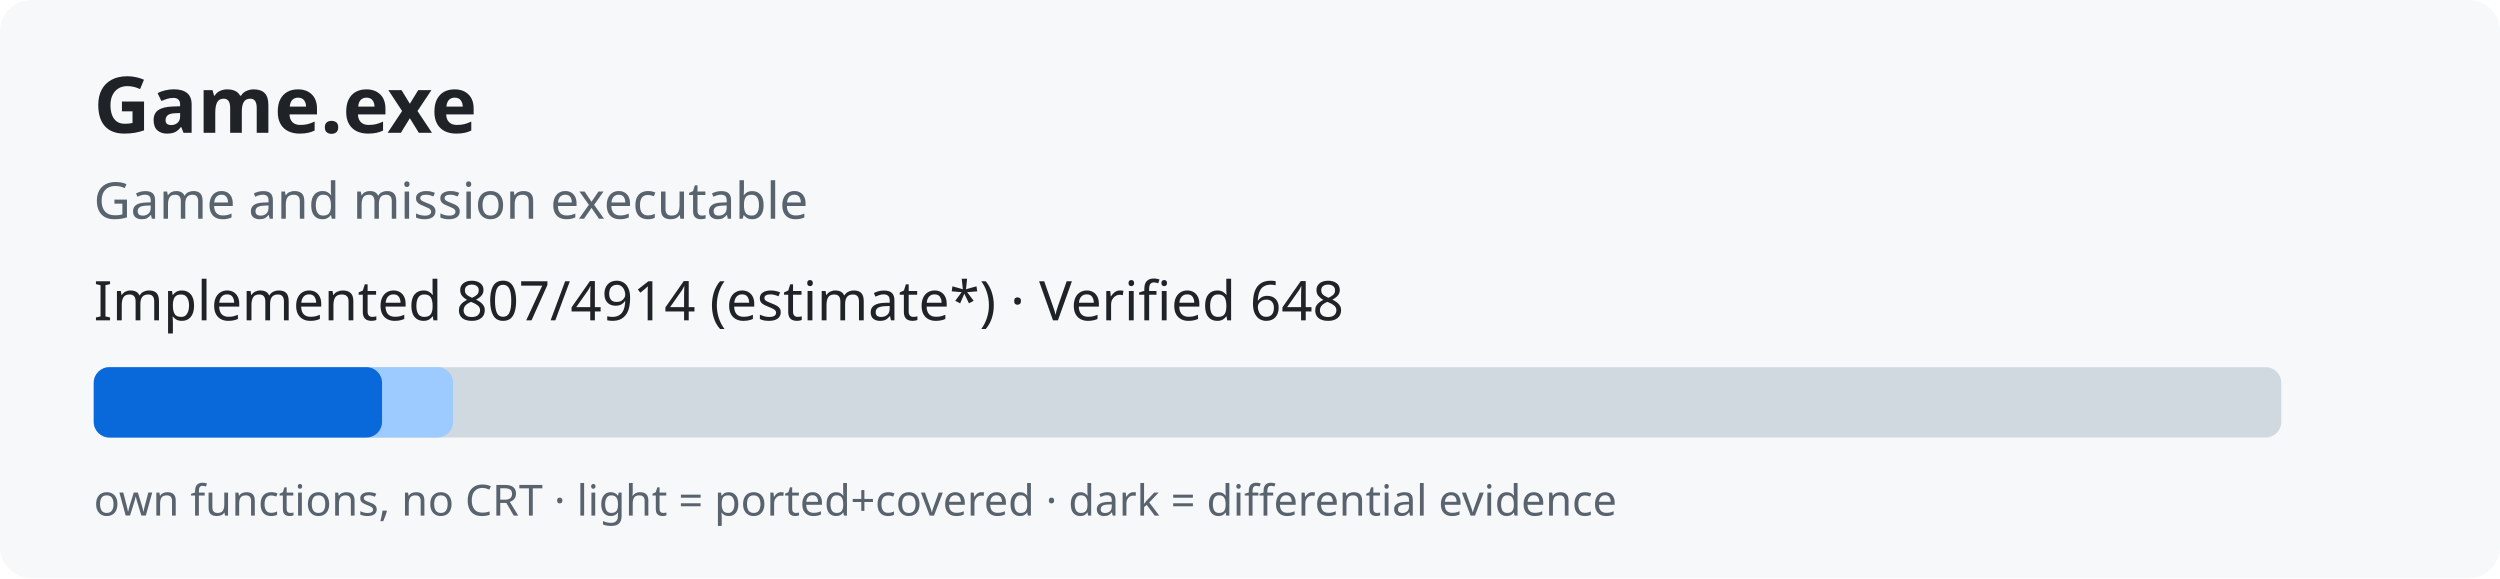
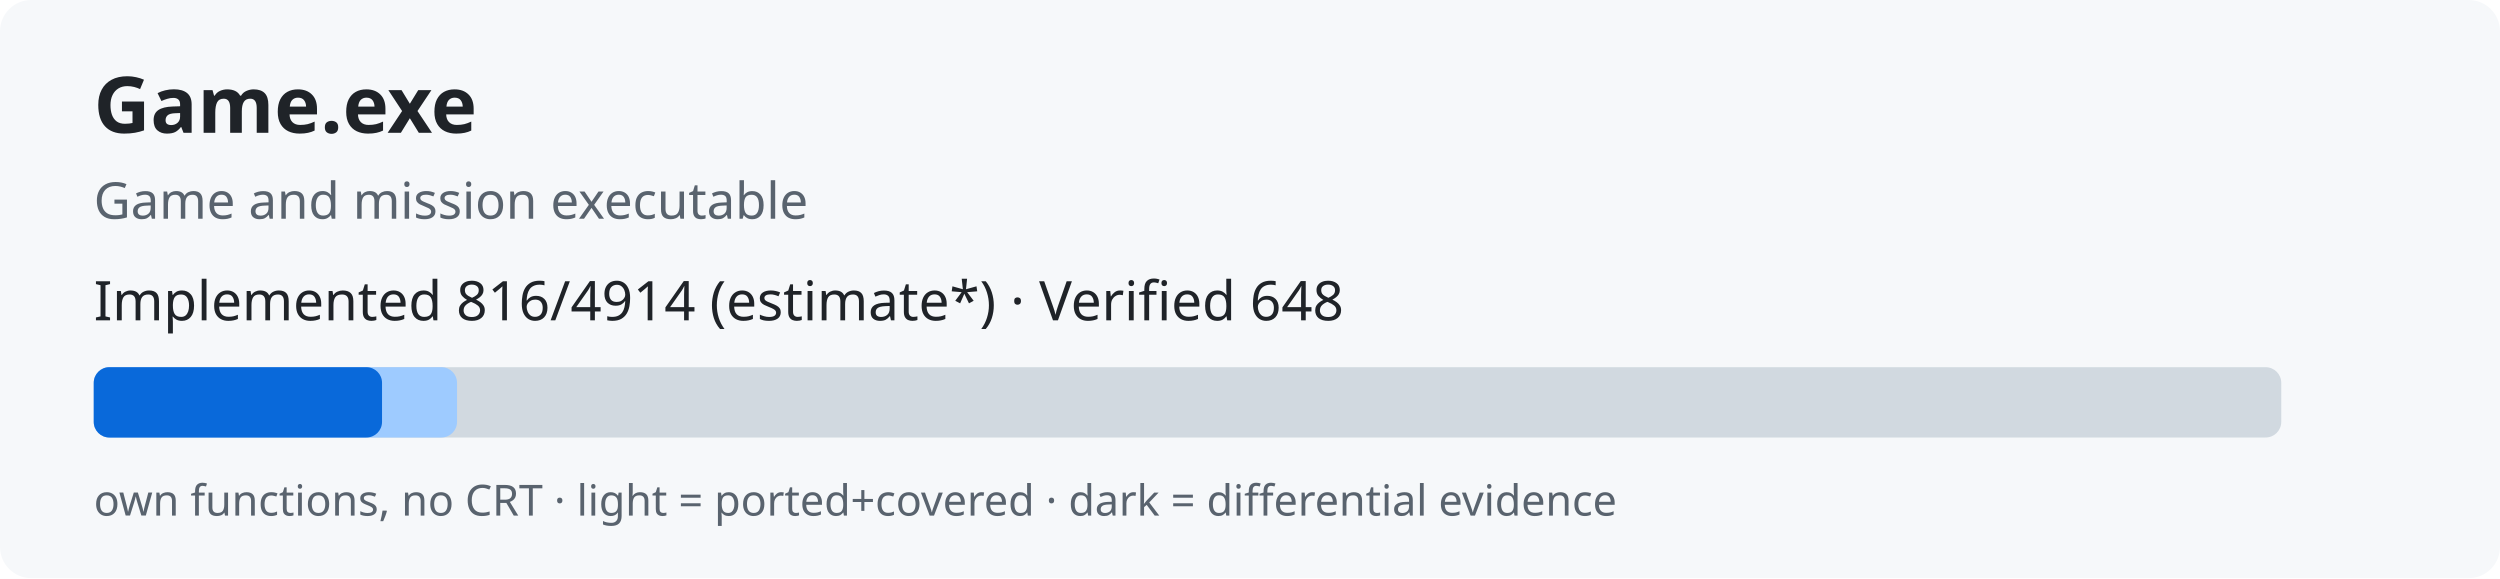
<svg xmlns="http://www.w3.org/2000/svg" width="640" height="148" role="img">
  <rect width="640" height="148" rx="8" fill="#f6f8fa" />
  <text x="24" y="34" font-family="sans-serif" font-size="20" font-weight="bold" fill="#1f2328">Game.exe</text>
  <text x="24" y="56" font-family="sans-serif" font-size="13" fill="#59636e">Game and mission executable</text>
-   <text x="24" y="82" font-family="sans-serif" font-size="14" fill="#1f2328">Implemented 807/4914 (estimate*) · Verified 648</text>
+   <text x="24" y="82" font-family="sans-serif" font-size="14" fill="#1f2328">Implemented 816/4914 (estimate*) · Verified 648</text>
  <rect x="24" y="94" width="560" height="18" rx="4" fill="#d1d9e0" />
-   <rect x="24" y="94" width="92.0" height="18" rx="4" fill="#9ecbff" />
+   <rect x="24" y="94" width="93.0" height="18" rx="4" fill="#9ecbff" />
  <rect x="24" y="94" width="73.8" height="18" rx="4" fill="#0969da" />
  <text x="24" y="132" font-family="sans-serif" font-size="11" fill="#59636e">own functions, no CRT · light = ported+covered · dark = differential evidence</text>
</svg>
